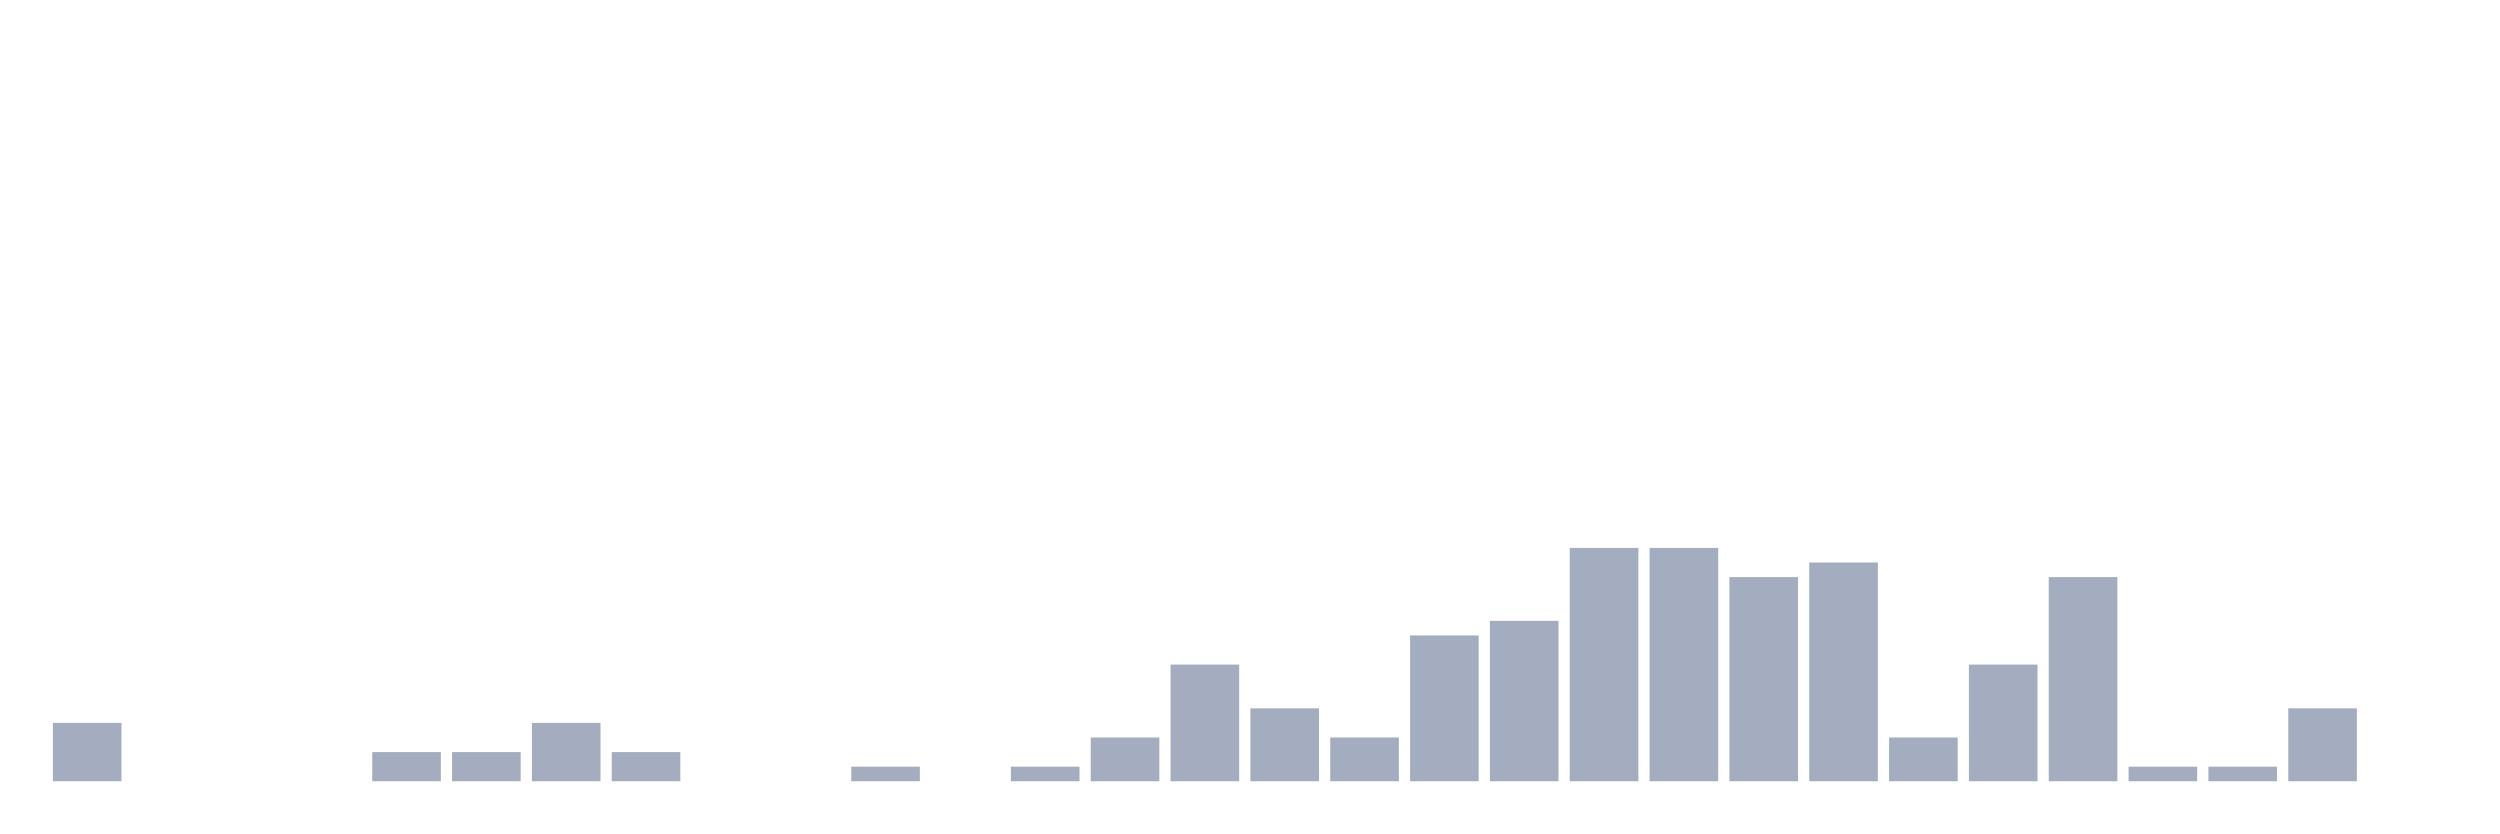
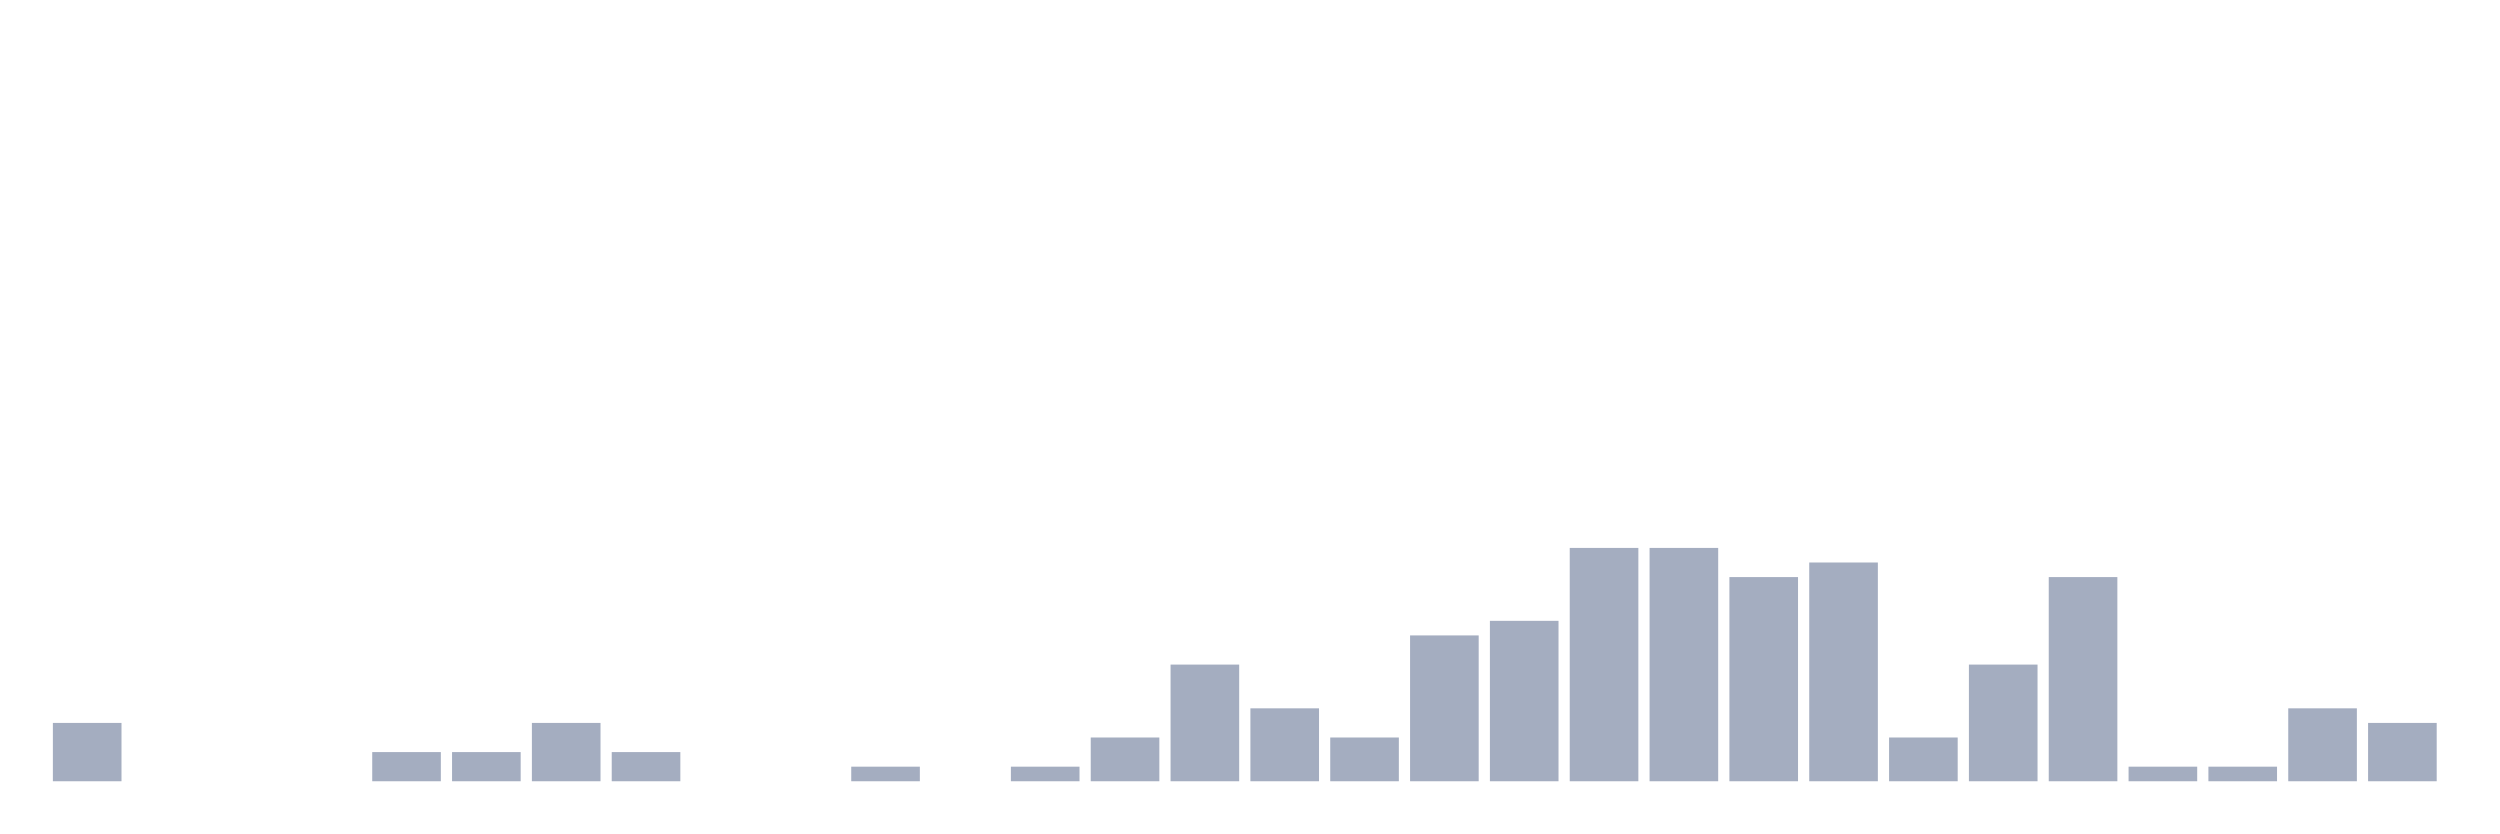
<svg xmlns="http://www.w3.org/2000/svg" viewBox="0 0 480 160">
  <g transform="translate(10,10)">
    <rect class="bar" x="0.153" width="13.175" y="128.8" height="11.2" fill="rgb(164,173,192)" />
    <rect class="bar" x="15.482" width="13.175" y="140" height="0" fill="rgb(164,173,192)" />
    <rect class="bar" x="30.81" width="13.175" y="140" height="0" fill="rgb(164,173,192)" />
    <rect class="bar" x="46.138" width="13.175" y="140" height="0" fill="rgb(164,173,192)" />
    <rect class="bar" x="61.466" width="13.175" y="134.4" height="5.6" fill="rgb(164,173,192)" />
    <rect class="bar" x="76.794" width="13.175" y="134.4" height="5.6" fill="rgb(164,173,192)" />
    <rect class="bar" x="92.123" width="13.175" y="128.8" height="11.2" fill="rgb(164,173,192)" />
    <rect class="bar" x="107.451" width="13.175" y="134.4" height="5.6" fill="rgb(164,173,192)" />
    <rect class="bar" x="122.779" width="13.175" y="140" height="0" fill="rgb(164,173,192)" />
    <rect class="bar" x="138.107" width="13.175" y="140" height="0" fill="rgb(164,173,192)" />
    <rect class="bar" x="153.436" width="13.175" y="137.2" height="2.8" fill="rgb(164,173,192)" />
    <rect class="bar" x="168.764" width="13.175" y="140" height="0" fill="rgb(164,173,192)" />
    <rect class="bar" x="184.092" width="13.175" y="137.2" height="2.8" fill="rgb(164,173,192)" />
    <rect class="bar" x="199.42" width="13.175" y="131.6" height="8.4" fill="rgb(164,173,192)" />
    <rect class="bar" x="214.748" width="13.175" y="117.6" height="22.4" fill="rgb(164,173,192)" />
    <rect class="bar" x="230.077" width="13.175" y="126" height="14" fill="rgb(164,173,192)" />
    <rect class="bar" x="245.405" width="13.175" y="131.6" height="8.4" fill="rgb(164,173,192)" />
    <rect class="bar" x="260.733" width="13.175" y="112" height="28" fill="rgb(164,173,192)" />
    <rect class="bar" x="276.061" width="13.175" y="109.2" height="30.8" fill="rgb(164,173,192)" />
    <rect class="bar" x="291.39" width="13.175" y="95.2" height="44.8" fill="rgb(164,173,192)" />
    <rect class="bar" x="306.718" width="13.175" y="95.2" height="44.8" fill="rgb(164,173,192)" />
    <rect class="bar" x="322.046" width="13.175" y="100.8" height="39.2" fill="rgb(164,173,192)" />
    <rect class="bar" x="337.374" width="13.175" y="98" height="42" fill="rgb(164,173,192)" />
    <rect class="bar" x="352.702" width="13.175" y="131.6" height="8.4" fill="rgb(164,173,192)" />
    <rect class="bar" x="368.031" width="13.175" y="117.6" height="22.4" fill="rgb(164,173,192)" />
    <rect class="bar" x="383.359" width="13.175" y="100.8" height="39.2" fill="rgb(164,173,192)" />
    <rect class="bar" x="398.687" width="13.175" y="137.2" height="2.8" fill="rgb(164,173,192)" />
    <rect class="bar" x="414.015" width="13.175" y="137.2" height="2.8" fill="rgb(164,173,192)" />
    <rect class="bar" x="429.344" width="13.175" y="126" height="14" fill="rgb(164,173,192)" />
-     <rect class="bar" x="444.672" width="13.175" y="140" height="0" fill="rgb(164,173,192)" />
+     <rect class="bar" x="444.672" width="13.175" y="128.8" height="11.2" fill="rgb(164,173,192)" />
  </g>
</svg>
